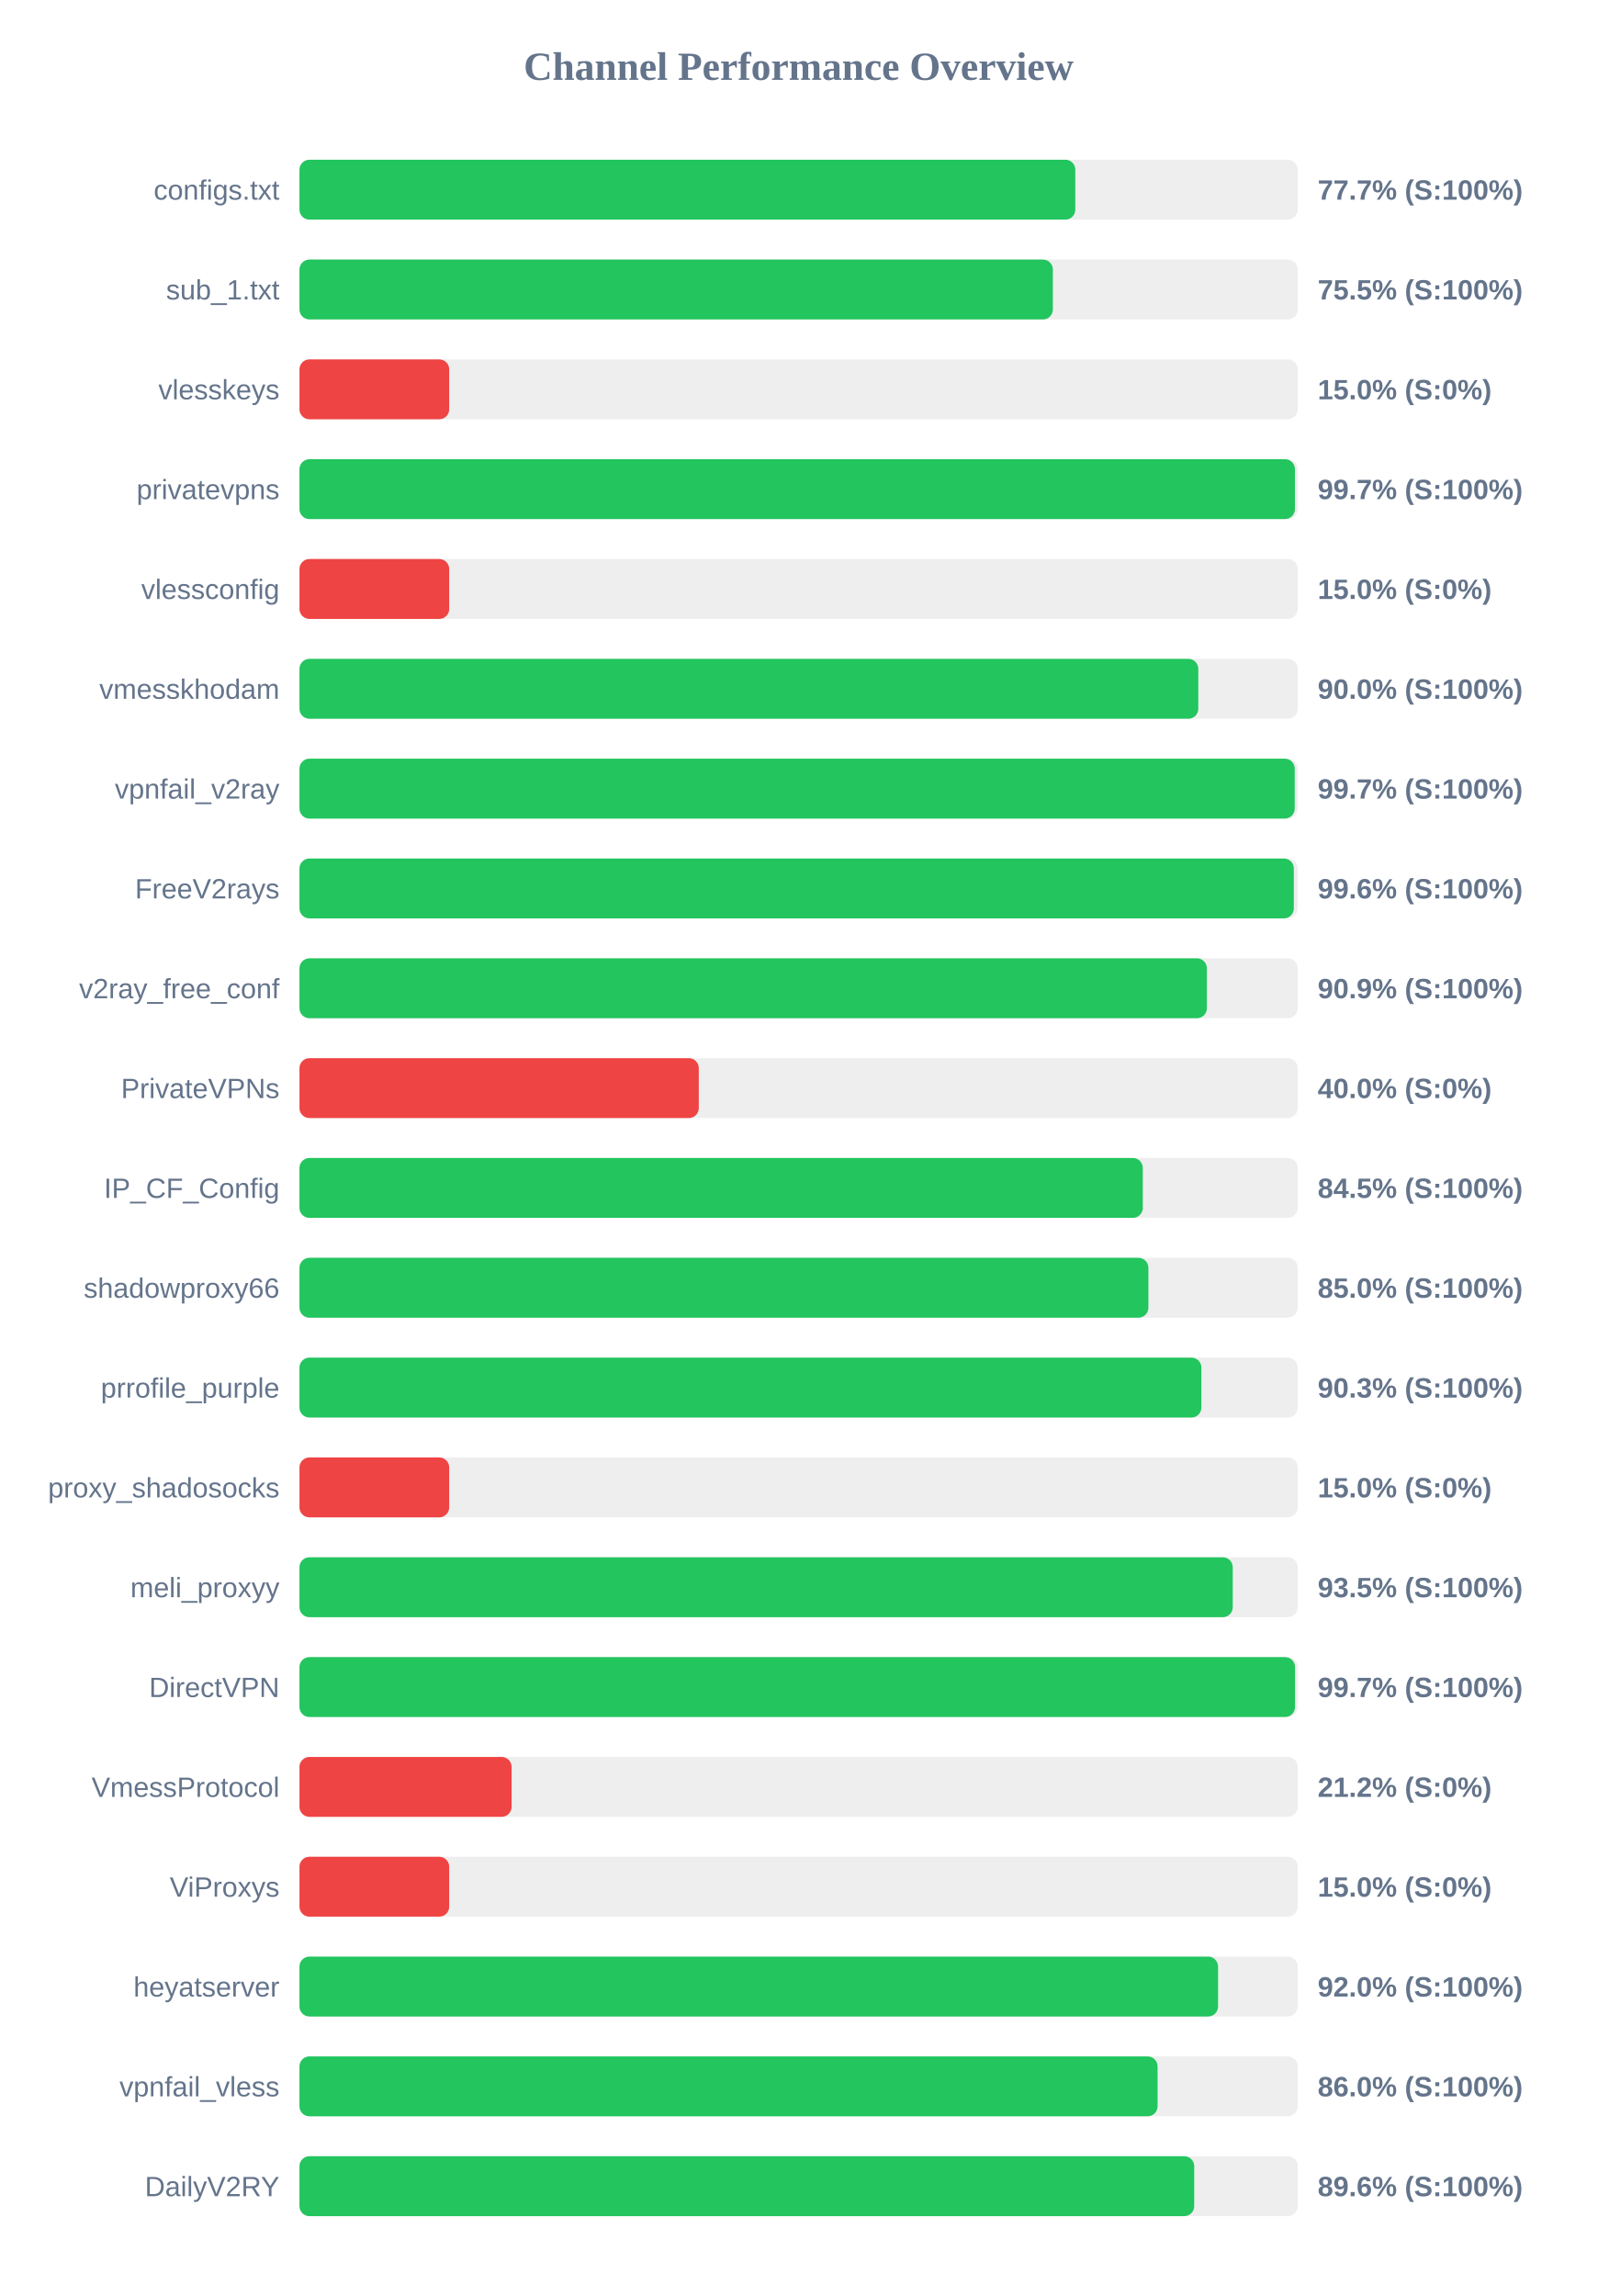
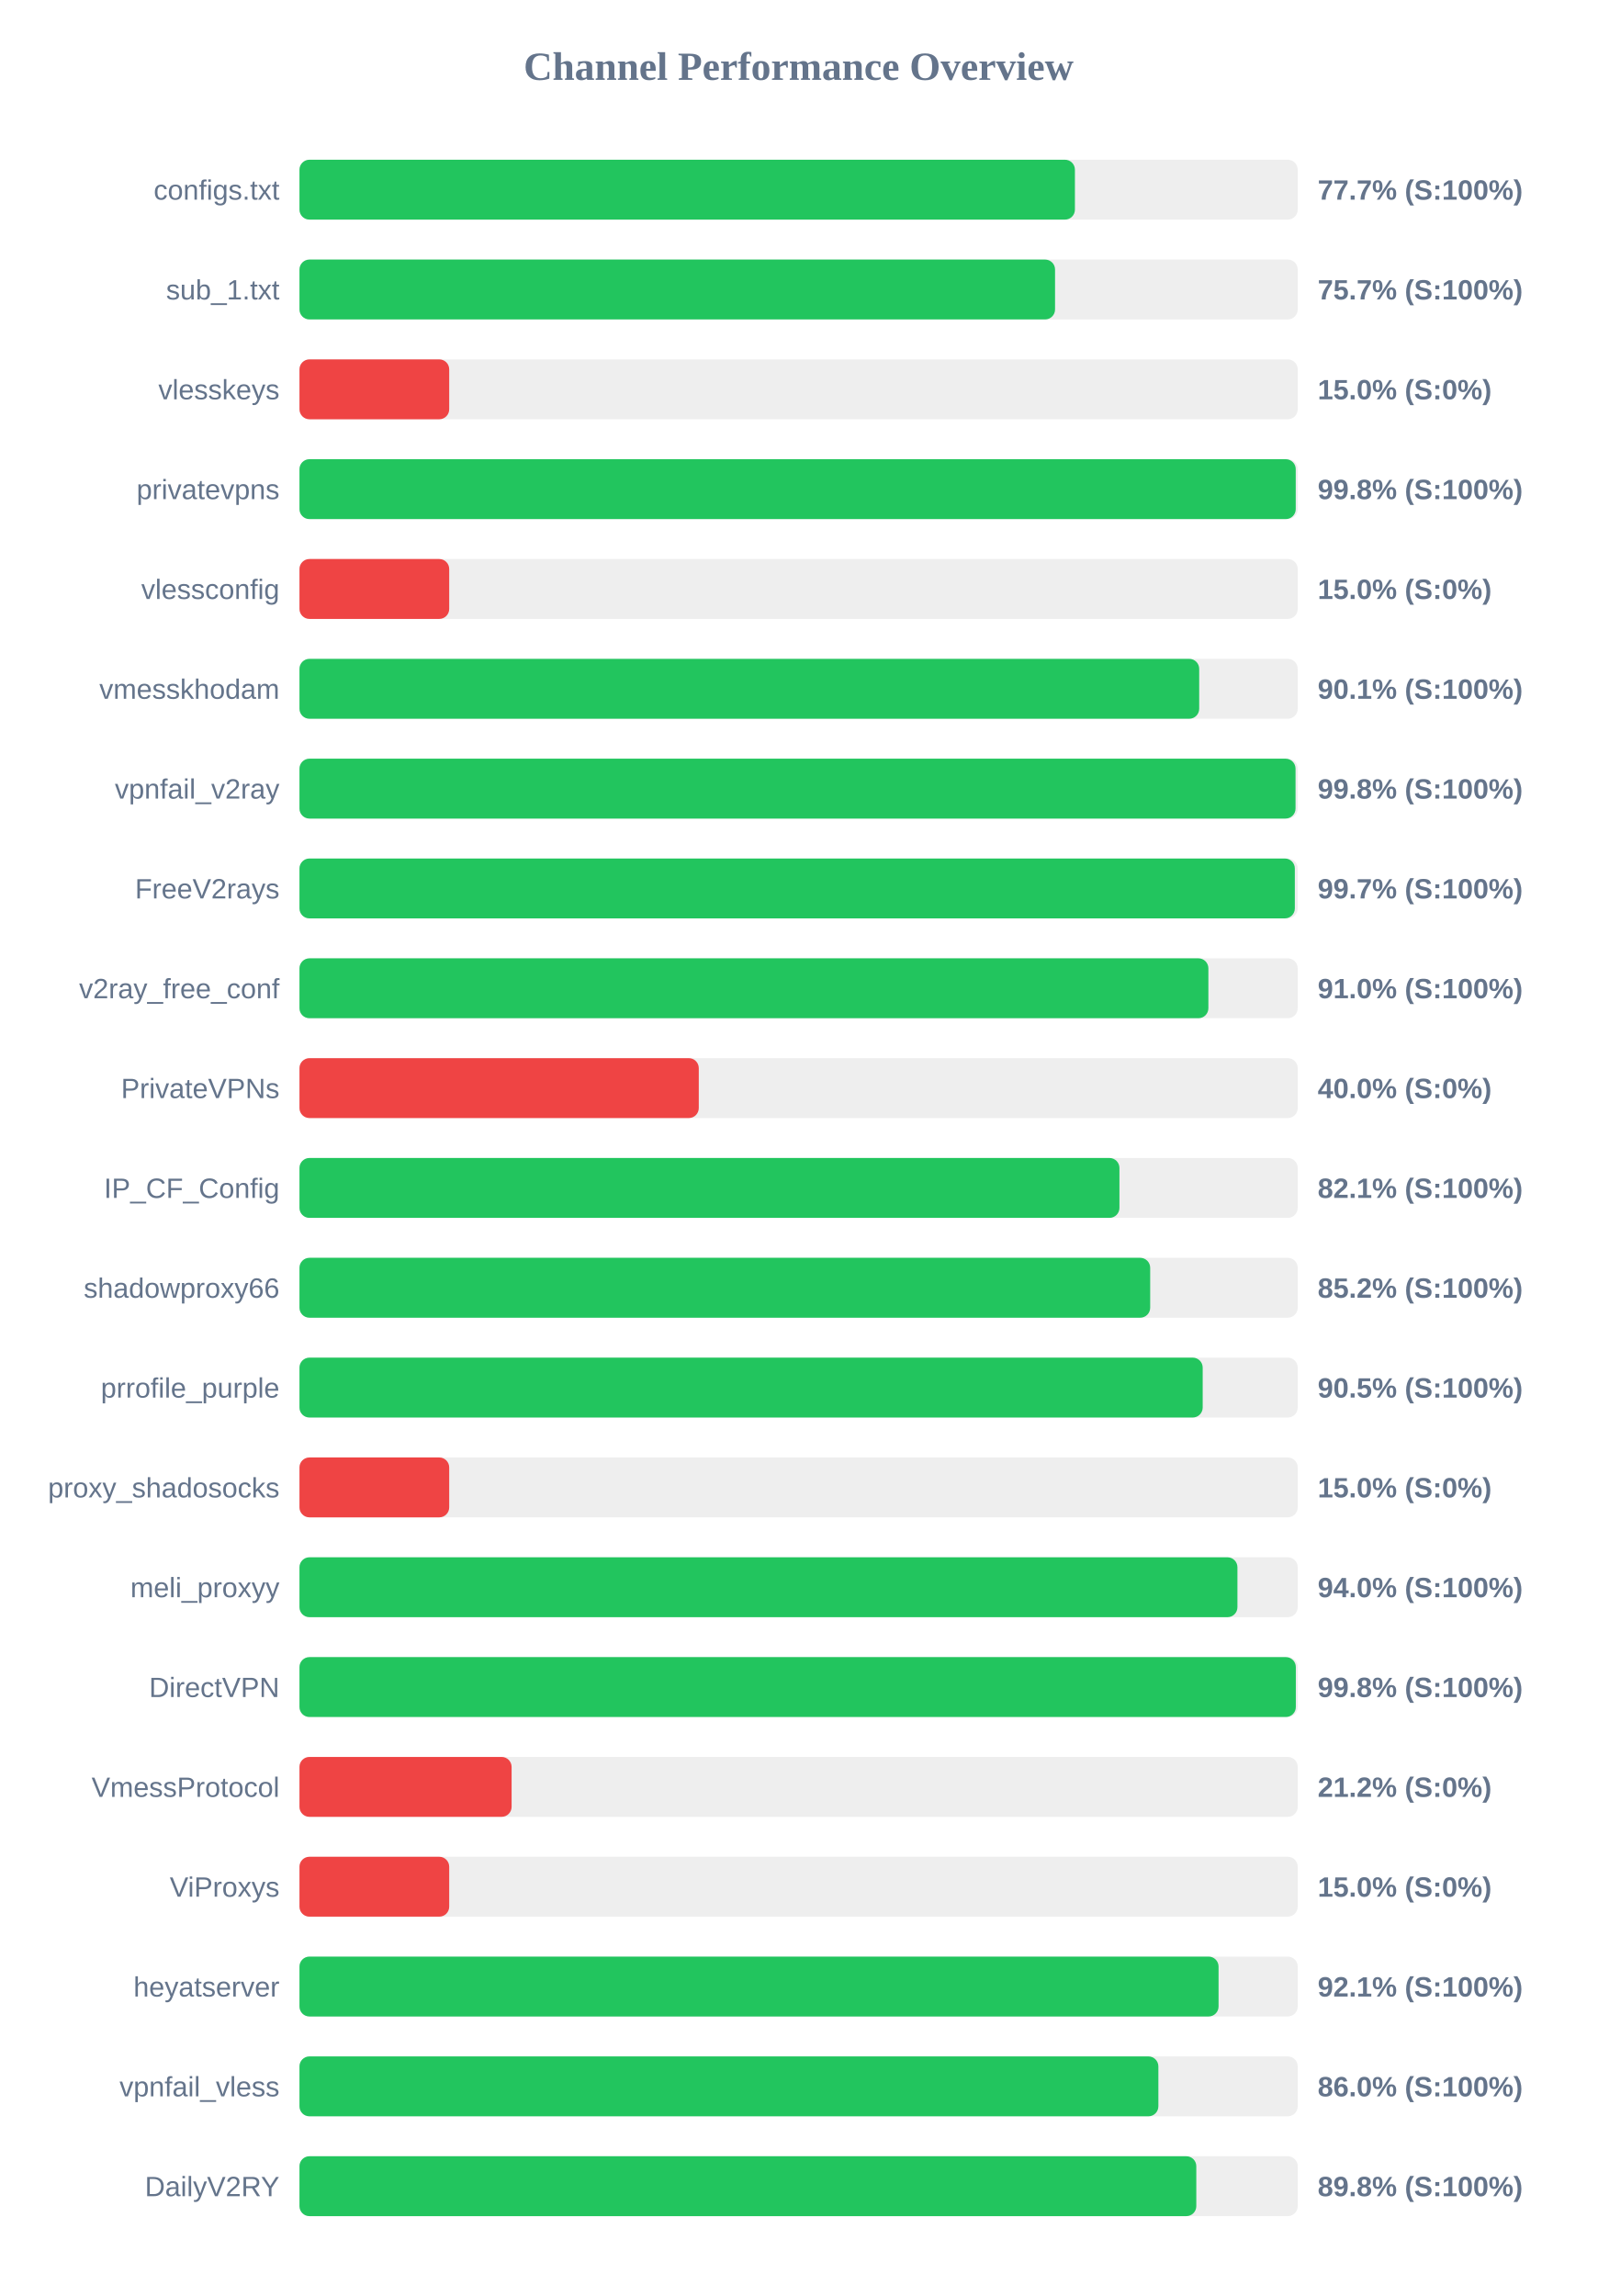
<svg xmlns="http://www.w3.org/2000/svg" width="800" height="1150" version="1.1">
  <style>
        .row { font: 14px Arial; fill: #64748b; }
        .score { font: bold 14px Arial; fill: #64748b; }
    </style>
  <text x="400" y="40" text-anchor="middle" font-size="20px" font-weight="bold" fill="#64748b">Channel Performance Overview</text>
  <rect x="150" y="80" width="500" height="30" fill="#eee" rx="5" />
-   <rect x="150" y="80" width="388.6" height="30" fill="#22c55e" rx="5" />
+   <rect x="150" y="80" width="388.4" height="30" fill="#22c55e" rx="5" />
  <text x="140" y="100" text-anchor="end" class="row">configs.txt</text>
  <text x="660" y="100" text-anchor="start" class="score">77.7% (S:100%)</text>
  <rect x="150" y="130" width="500" height="30" fill="#eee" rx="5" />
-   <rect x="150" y="130" width="377.35" height="30" fill="#22c55e" rx="5" />
+   <rect x="150" y="130" width="378.45" height="30" fill="#22c55e" rx="5" />
  <text x="140" y="150" text-anchor="end" class="row">sub_1.txt</text>
-   <text x="660" y="150" text-anchor="start" class="score">75.5% (S:100%)</text>
+   <text x="660" y="150" text-anchor="start" class="score">75.7% (S:100%)</text>
  <rect x="150" y="180" width="500" height="30" fill="#eee" rx="5" />
  <rect x="150" y="180" width="75.0" height="30" fill="#ef4444" rx="5" />
  <text x="140" y="200" text-anchor="end" class="row">vlesskeys</text>
  <text x="660" y="200" text-anchor="start" class="score">15.0% (S:0%)</text>
  <rect x="150" y="230" width="500" height="30" fill="#eee" rx="5" />
-   <rect x="150" y="230" width="498.6" height="30" fill="#22c55e" rx="5" />
+   <rect x="150" y="230" width="499.0" height="30" fill="#22c55e" rx="5" />
  <text x="140" y="250" text-anchor="end" class="row">privatevpns</text>
-   <text x="660" y="250" text-anchor="start" class="score">99.7% (S:100%)</text>
+   <text x="660" y="250" text-anchor="start" class="score">99.8% (S:100%)</text>
  <rect x="150" y="280" width="500" height="30" fill="#eee" rx="5" />
  <rect x="150" y="280" width="75.0" height="30" fill="#ef4444" rx="5" />
  <text x="140" y="300" text-anchor="end" class="row">vlessconfig</text>
  <text x="660" y="300" text-anchor="start" class="score">15.0% (S:0%)</text>
  <rect x="150" y="330" width="500" height="30" fill="#eee" rx="5" />
-   <rect x="150" y="330" width="450.2" height="30" fill="#22c55e" rx="5" />
+   <rect x="150" y="330" width="450.65" height="30" fill="#22c55e" rx="5" />
  <text x="140" y="350" text-anchor="end" class="row">vmesskhodam</text>
-   <text x="660" y="350" text-anchor="start" class="score">90.0% (S:100%)</text>
+   <text x="660" y="350" text-anchor="start" class="score">90.1% (S:100%)</text>
  <rect x="150" y="380" width="500" height="30" fill="#eee" rx="5" />
-   <rect x="150" y="380" width="498.5" height="30" fill="#22c55e" rx="5" />
+   <rect x="150" y="380" width="498.9" height="30" fill="#22c55e" rx="5" />
  <text x="140" y="400" text-anchor="end" class="row">vpnfail_v2ray</text>
-   <text x="660" y="400" text-anchor="start" class="score">99.7% (S:100%)</text>
+   <text x="660" y="400" text-anchor="start" class="score">99.8% (S:100%)</text>
  <rect x="150" y="430" width="500" height="30" fill="#eee" rx="5" />
-   <rect x="150" y="430" width="498.05" height="30" fill="#22c55e" rx="5" />
+   <rect x="150" y="430" width="498.55" height="30" fill="#22c55e" rx="5" />
  <text x="140" y="450" text-anchor="end" class="row">FreeV2rays</text>
-   <text x="660" y="450" text-anchor="start" class="score">99.6% (S:100%)</text>
+   <text x="660" y="450" text-anchor="start" class="score">99.7% (S:100%)</text>
  <rect x="150" y="480" width="500" height="30" fill="#eee" rx="5" />
-   <rect x="150" y="480" width="454.5" height="30" fill="#22c55e" rx="5" />
+   <rect x="150" y="480" width="455.25" height="30" fill="#22c55e" rx="5" />
  <text x="140" y="500" text-anchor="end" class="row">v2ray_free_conf</text>
-   <text x="660" y="500" text-anchor="start" class="score">90.9% (S:100%)</text>
+   <text x="660" y="500" text-anchor="start" class="score">91.0% (S:100%)</text>
  <rect x="150" y="530" width="500" height="30" fill="#eee" rx="5" />
  <rect x="150" y="530" width="200.0" height="30" fill="#ef4444" rx="5" />
  <text x="140" y="550" text-anchor="end" class="row">PrivateVPNs</text>
  <text x="660" y="550" text-anchor="start" class="score">40.0% (S:0%)</text>
  <rect x="150" y="580" width="500" height="30" fill="#eee" rx="5" />
-   <rect x="150" y="580" width="422.4" height="30" fill="#22c55e" rx="5" />
+   <rect x="150" y="580" width="410.7" height="30" fill="#22c55e" rx="5" />
  <text x="140" y="600" text-anchor="end" class="row">IP_CF_Config</text>
-   <text x="660" y="600" text-anchor="start" class="score">84.5% (S:100%)</text>
+   <text x="660" y="600" text-anchor="start" class="score">82.1% (S:100%)</text>
  <rect x="150" y="630" width="500" height="30" fill="#eee" rx="5" />
-   <rect x="150" y="630" width="425.2" height="30" fill="#22c55e" rx="5" />
+   <rect x="150" y="630" width="426.1" height="30" fill="#22c55e" rx="5" />
  <text x="140" y="650" text-anchor="end" class="row">shadowproxy66</text>
-   <text x="660" y="650" text-anchor="start" class="score">85.0% (S:100%)</text>
+   <text x="660" y="650" text-anchor="start" class="score">85.2% (S:100%)</text>
  <rect x="150" y="680" width="500" height="30" fill="#eee" rx="5" />
-   <rect x="150" y="680" width="451.75" height="30" fill="#22c55e" rx="5" />
+   <rect x="150" y="680" width="452.4" height="30" fill="#22c55e" rx="5" />
  <text x="140" y="700" text-anchor="end" class="row">prrofile_purple</text>
-   <text x="660" y="700" text-anchor="start" class="score">90.3% (S:100%)</text>
+   <text x="660" y="700" text-anchor="start" class="score">90.5% (S:100%)</text>
  <rect x="150" y="730" width="500" height="30" fill="#eee" rx="5" />
  <rect x="150" y="730" width="75.0" height="30" fill="#ef4444" rx="5" />
  <text x="140" y="750" text-anchor="end" class="row">proxy_shadosocks</text>
  <text x="660" y="750" text-anchor="start" class="score">15.0% (S:0%)</text>
  <rect x="150" y="780" width="500" height="30" fill="#eee" rx="5" />
-   <rect x="150" y="780" width="467.45" height="30" fill="#22c55e" rx="5" />
+   <rect x="150" y="780" width="469.8" height="30" fill="#22c55e" rx="5" />
  <text x="140" y="800" text-anchor="end" class="row">meli_proxyy</text>
-   <text x="660" y="800" text-anchor="start" class="score">93.5% (S:100%)</text>
+   <text x="660" y="800" text-anchor="start" class="score">94.0% (S:100%)</text>
  <rect x="150" y="830" width="500" height="30" fill="#eee" rx="5" />
-   <rect x="150" y="830" width="498.65" height="30" fill="#22c55e" rx="5" />
+   <rect x="150" y="830" width="499.05" height="30" fill="#22c55e" rx="5" />
  <text x="140" y="850" text-anchor="end" class="row">DirectVPN</text>
-   <text x="660" y="850" text-anchor="start" class="score">99.7% (S:100%)</text>
+   <text x="660" y="850" text-anchor="start" class="score">99.8% (S:100%)</text>
  <rect x="150" y="880" width="500" height="30" fill="#eee" rx="5" />
  <rect x="150" y="880" width="106.25" height="30" fill="#ef4444" rx="5" />
  <text x="140" y="900" text-anchor="end" class="row">VmessProtocol</text>
  <text x="660" y="900" text-anchor="start" class="score">21.2% (S:0%)</text>
  <rect x="150" y="930" width="500" height="30" fill="#eee" rx="5" />
  <rect x="150" y="930" width="75.0" height="30" fill="#ef4444" rx="5" />
  <text x="140" y="950" text-anchor="end" class="row">ViProxys</text>
  <text x="660" y="950" text-anchor="start" class="score">15.0% (S:0%)</text>
  <rect x="150" y="980" width="500" height="30" fill="#eee" rx="5" />
-   <rect x="150" y="980" width="460.1" height="30" fill="#22c55e" rx="5" />
+   <rect x="150" y="980" width="460.35" height="30" fill="#22c55e" rx="5" />
  <text x="140" y="1000" text-anchor="end" class="row">heyatserver</text>
-   <text x="660" y="1000" text-anchor="start" class="score">92.0% (S:100%)</text>
+   <text x="660" y="1000" text-anchor="start" class="score">92.1% (S:100%)</text>
  <rect x="150" y="1030" width="500" height="30" fill="#eee" rx="5" />
-   <rect x="150" y="1030" width="429.8" height="30" fill="#22c55e" rx="5" />
+   <rect x="150" y="1030" width="430.2" height="30" fill="#22c55e" rx="5" />
  <text x="140" y="1050" text-anchor="end" class="row">vpnfail_vless</text>
  <text x="660" y="1050" text-anchor="start" class="score">86.0% (S:100%)</text>
  <rect x="150" y="1080" width="500" height="30" fill="#eee" rx="5" />
-   <rect x="150" y="1080" width="448.15" height="30" fill="#22c55e" rx="5" />
+   <rect x="150" y="1080" width="449.2" height="30" fill="#22c55e" rx="5" />
  <text x="140" y="1100" text-anchor="end" class="row">DailyV2RY</text>
-   <text x="660" y="1100" text-anchor="start" class="score">89.6% (S:100%)</text>
+   <text x="660" y="1100" text-anchor="start" class="score">89.8% (S:100%)</text>
</svg>
